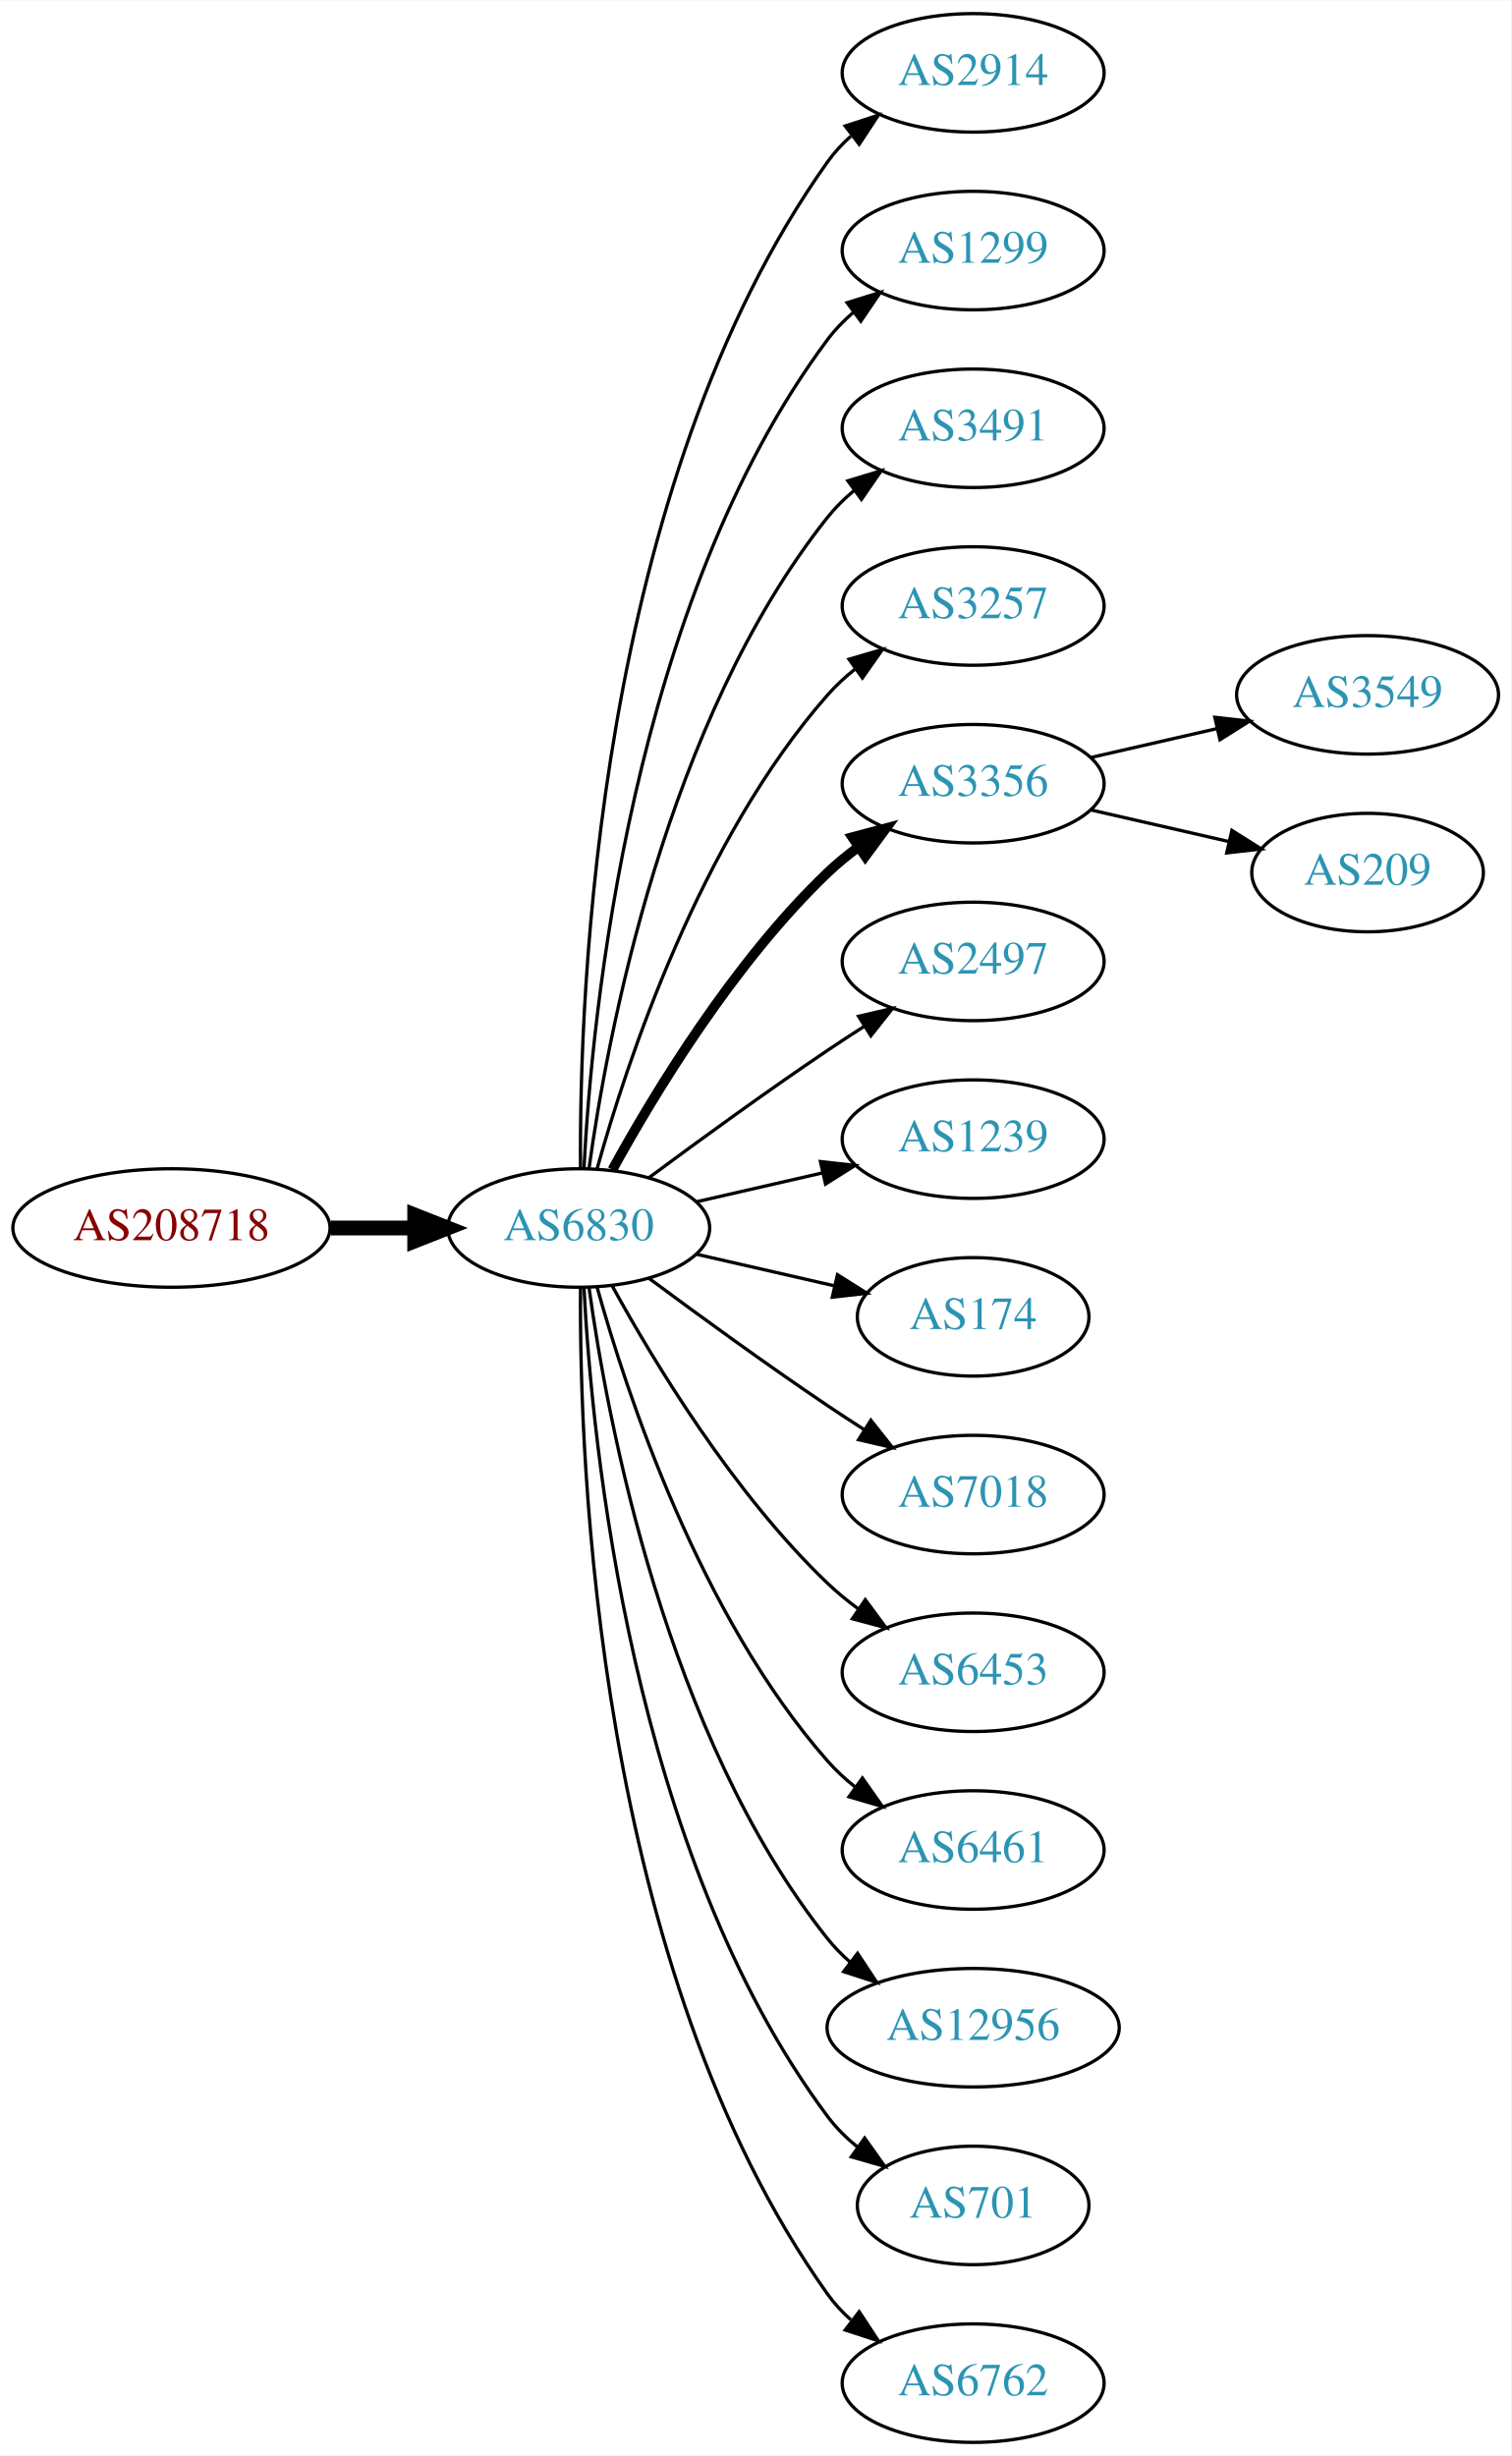
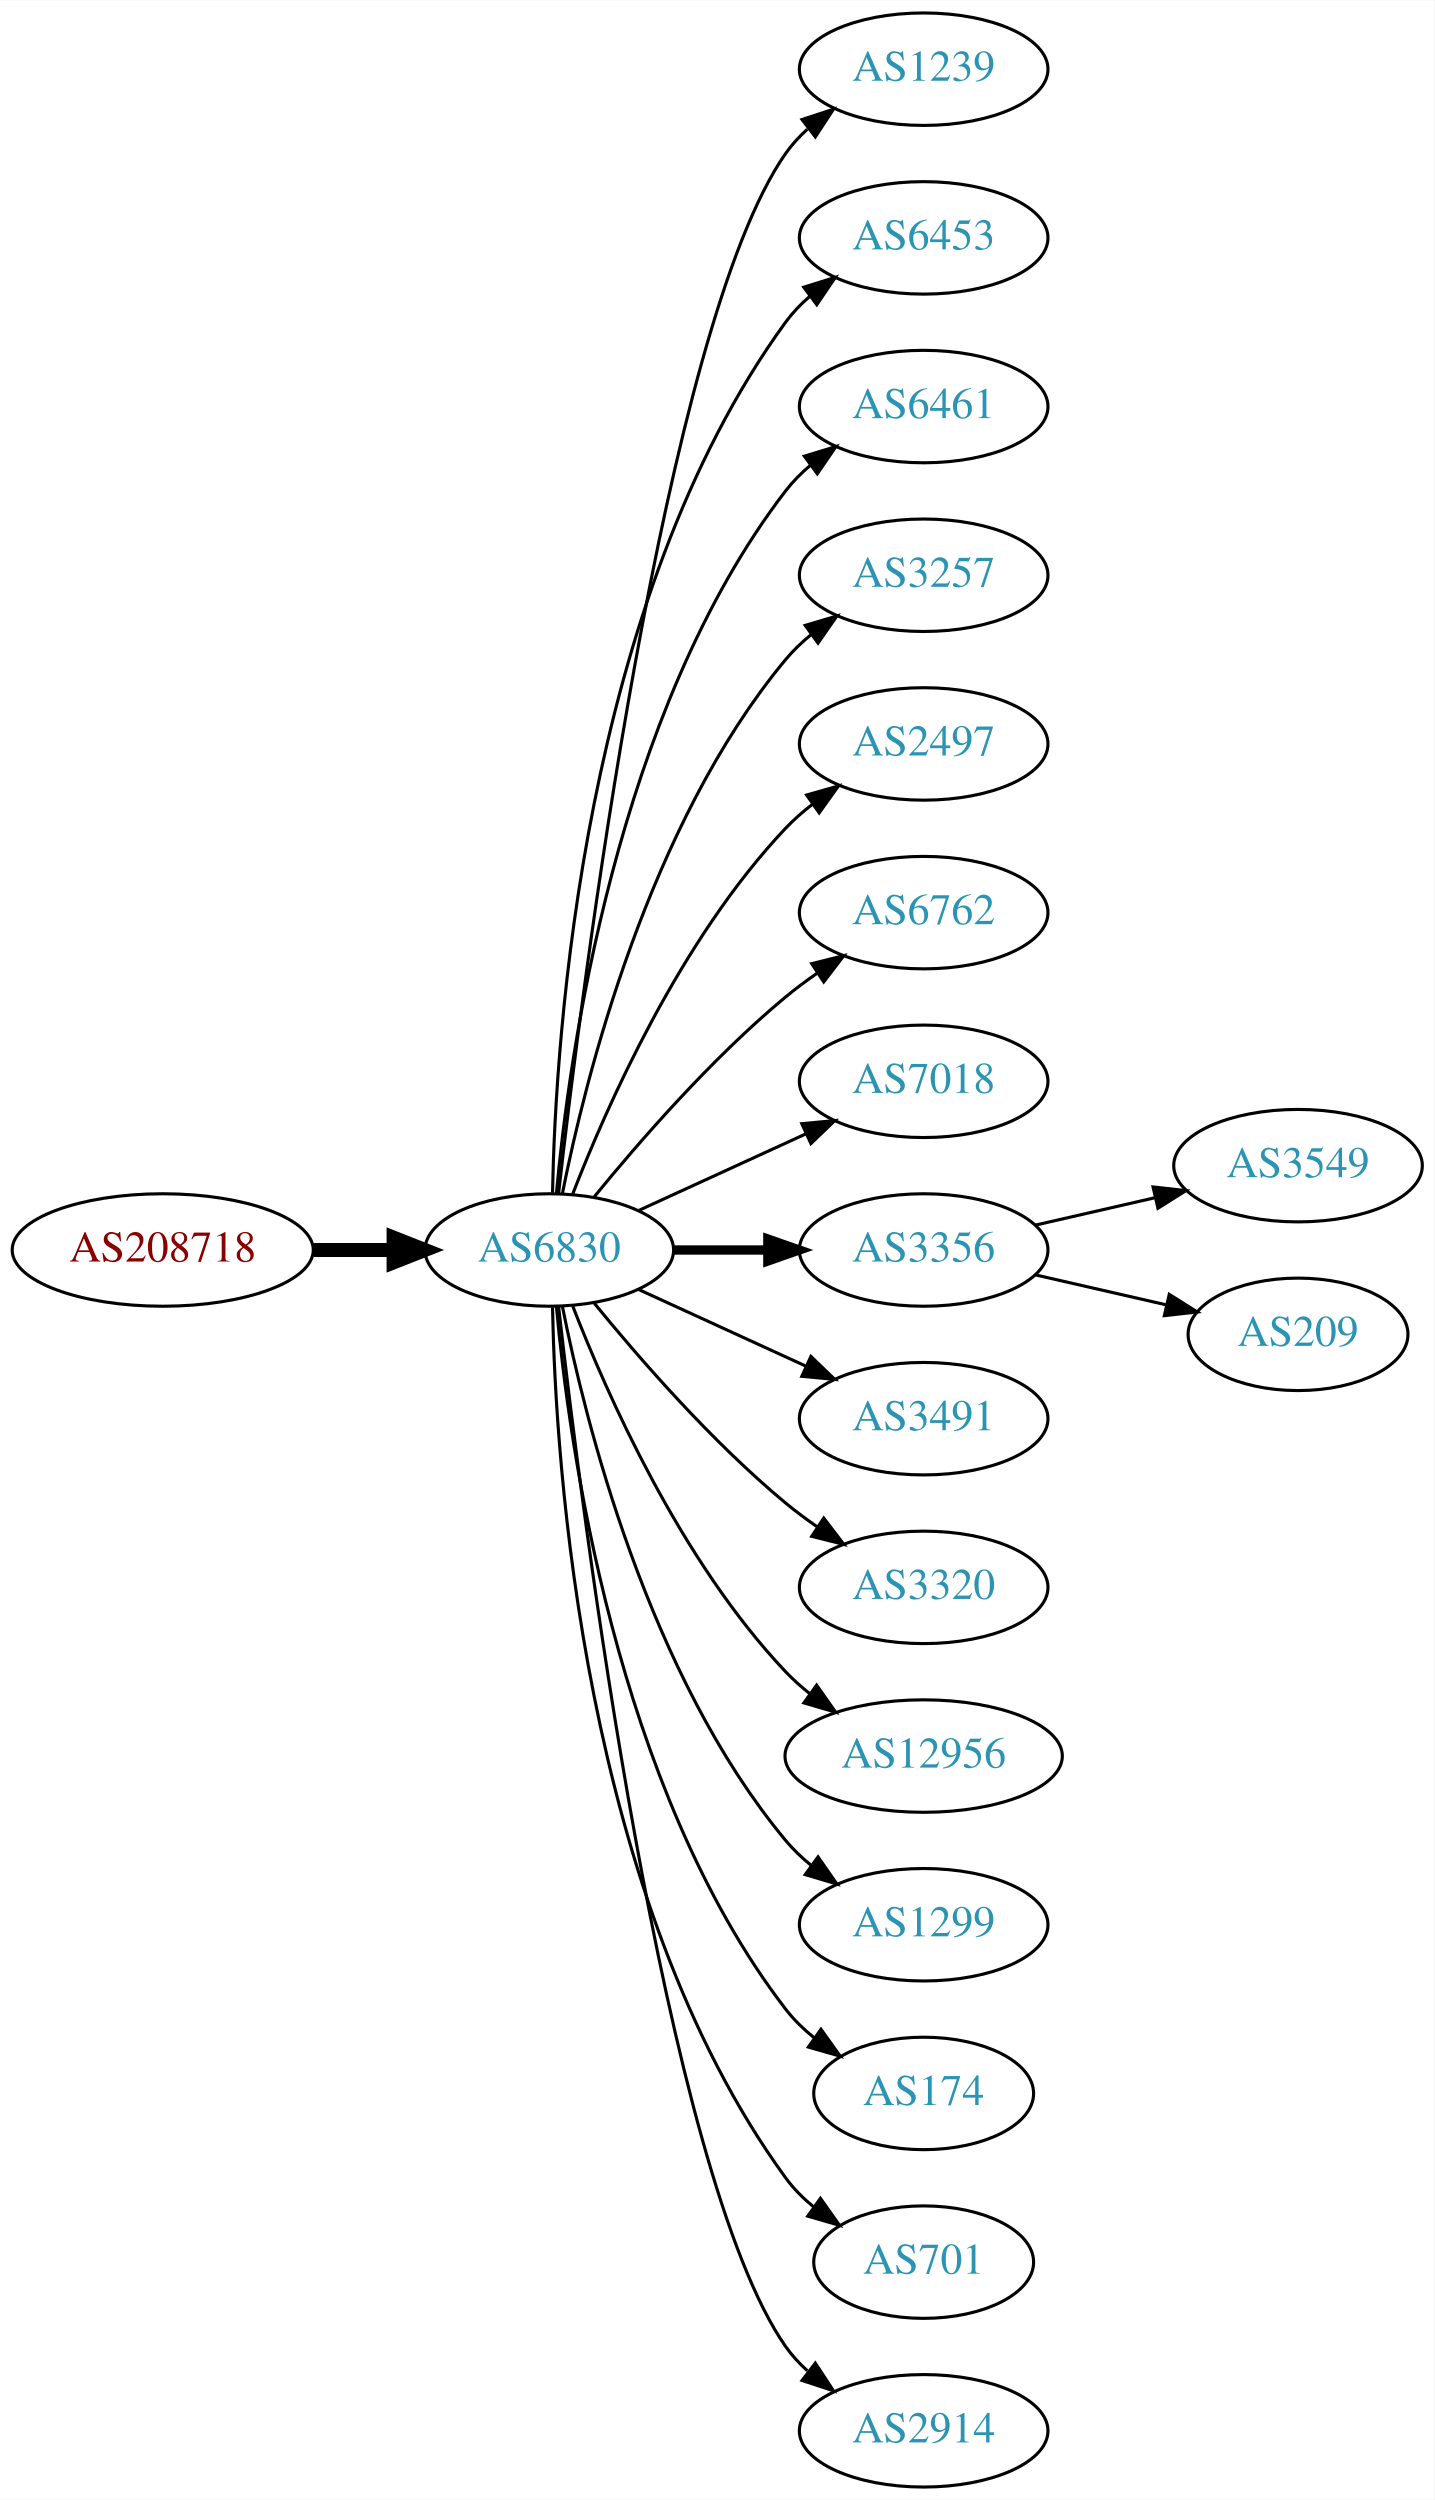
- <svg xmlns="http://www.w3.org/2000/svg" xmlns:xlink="http://www.w3.org/1999/xlink" width="459pt" height="746pt" viewBox="0.00 0.00 459.17 746.00">
-   <g id="graph0" class="graph" transform="scale(1 1) rotate(0) translate(4 742)">
-     <polygon fill="white" stroke="none" points="-4,4 -4,-742 455.17,-742 455.17,4 -4,4" />
+ <svg xmlns="http://www.w3.org/2000/svg" xmlns:xlink="http://www.w3.org/1999/xlink" width="459pt" height="800pt" viewBox="0.00 0.00 459.17 800.00">
+   <g id="graph0" class="graph" transform="scale(1 1) rotate(0) translate(4 796)">
+     <polygon fill="white" stroke="none" points="-4,4 -4,-796 455.17,-796 455.17,4 -4,4" />
    <g id="node1" class="node">
      <g id="a_node1">
        <a xlink:href="/asn/208718" xlink:title="AS208718 ~ Harald Leithner [AT]">
-           <ellipse fill="#ffffff" stroke="black" cx="48.096" cy="-369" rx="48.192" ry="18" />
-           <text text-anchor="middle" x="48.096" y="-365.3" font-family="Times,serif" font-size="14.00" fill="#880000">AS208718</text>
+           <ellipse fill="#ffffff" stroke="black" cx="48.096" cy="-396" rx="48.192" ry="18" />
+           <text text-anchor="middle" x="48.096" y="-392.3" font-family="Times,serif" font-size="14.00" fill="#880000">AS208718</text>
        </a>
      </g>
    </g>
    <g id="node2" class="node">
      <g id="a_node2">
        <a xlink:href="/asn/6830" xlink:title="AS6830 ~ LibertyGlobal [AT]">
-           <ellipse fill="#ffffff" stroke="black" cx="171.838" cy="-369" rx="39.794" ry="18" />
-           <text text-anchor="middle" x="171.838" y="-365.3" font-family="Times,serif" font-size="14.00" fill="#2c94b3">AS6830</text>
+           <ellipse fill="#ffffff" stroke="black" cx="171.838" cy="-396" rx="39.794" ry="18" />
+           <text text-anchor="middle" x="171.838" y="-392.3" font-family="Times,serif" font-size="14.00" fill="#2c94b3">AS6830</text>
        </a>
      </g>
    </g>
    <g id="edge1" class="edge">
-       <path fill="none" stroke="black" stroke-width="4.5" d="M96.513,-369C104.867,-369 113.577,-369 121.969,-369" />
-       <polygon fill="black" stroke="black" stroke-width="4.5" points="122.004,-372.938 132.004,-369 122.004,-365.063 122.004,-372.938" />
+       <path fill="none" stroke="black" stroke-width="4.5" d="M96.513,-396C104.867,-396 113.577,-396 121.969,-396" />
+       <polygon fill="black" stroke="black" stroke-width="4.5" points="122.004,-399.938 132.004,-396 122.004,-392.063 122.004,-399.938" />
    </g>
    <g id="node3" class="node">
      <g id="a_node3">
-         <a xlink:href="/asn/2914" xlink:title="AS2914 ~ NTT America, Inc. [US]">
-           <ellipse fill="#ffffff" stroke="black" cx="291.681" cy="-720" rx="39.794" ry="18" />
-           <text text-anchor="middle" x="291.681" y="-716.3" font-family="Times,serif" font-size="14.00" fill="#2c94b3">AS2914</text>
+         <a xlink:href="/asn/1239" xlink:title="AS1239 ~ Sprint [US]">
+           <ellipse fill="#ffffff" stroke="black" cx="291.681" cy="-774" rx="39.794" ry="18" />
+           <text text-anchor="middle" x="291.681" y="-770.3" font-family="Times,serif" font-size="14.00" fill="#2c94b3">AS1239</text>
        </a>
      </g>
    </g>
    <g id="edge2" class="edge">
-       <path fill="none" stroke="black" d="M172.387,-387.063C171.967,-439.503 177.121,-594.293 247.484,-693 249.486,-695.809 251.881,-698.388 254.502,-700.743" />
-       <polygon fill="black" stroke="black" points="252.807,-703.852 262.879,-707.139 257.055,-698.288 252.807,-703.852" />
+       <path fill="none" stroke="black" d="M174.808,-414.101C182.036,-477.928 208.714,-691.628 247.484,-747 249.463,-749.825 251.841,-752.416 254.451,-754.779" />
+       <polygon fill="black" stroke="black" points="252.744,-757.881 262.81,-761.188 257.003,-752.326 252.744,-757.881" />
    </g>
    <g id="node4" class="node">
      <g id="a_node4">
-         <a xlink:href="/asn/1299" xlink:title="AS1299 ~ Telia Carrier [EU]">
-           <ellipse fill="#ffffff" stroke="black" cx="291.681" cy="-666" rx="39.794" ry="18" />
-           <text text-anchor="middle" x="291.681" y="-662.3" font-family="Times,serif" font-size="14.00" fill="#2c94b3">AS1299</text>
+         <a xlink:href="/asn/6453" xlink:title="AS6453 ~ TATA COMMUNICATIONS (AMERICA) INC [US]">
+           <ellipse fill="#ffffff" stroke="black" cx="291.681" cy="-720" rx="39.794" ry="18" />
+           <text text-anchor="middle" x="291.681" y="-716.3" font-family="Times,serif" font-size="14.00" fill="#2c94b3">AS6453</text>
        </a>
      </g>
    </g>
    <g id="edge3" class="edge">
-       <path fill="none" stroke="black" d="M173.43,-387.023C175.806,-433.412 187.724,-558.893 247.484,-639 249.732,-642.013 252.424,-644.769 255.35,-647.272" />
-       <polygon fill="black" stroke="black" points="253.381,-650.169 263.502,-653.303 257.545,-644.542 253.381,-650.169" />
+       <path fill="none" stroke="black" d="M172.87,-414.337C173.843,-464.079 182.562,-603.806 247.484,-693 249.696,-696.039 252.364,-698.813 255.276,-701.326" />
+       <polygon fill="black" stroke="black" points="253.294,-704.214 263.407,-707.373 257.471,-698.597 253.294,-704.214" />
    </g>
    <g id="node5" class="node">
      <g id="a_node5">
-         <a xlink:href="/asn/3491" xlink:title="AS3491 ~ PCCW Global, Inc. [US]">
-           <ellipse fill="#ffffff" stroke="black" cx="291.681" cy="-612" rx="39.794" ry="18" />
-           <text text-anchor="middle" x="291.681" y="-608.3" font-family="Times,serif" font-size="14.00" fill="#2c94b3">AS3491</text>
+         <a xlink:href="/asn/6461" xlink:title="AS6461 ~ Zayo Bandwidth [US]">
+           <ellipse fill="#ffffff" stroke="black" cx="291.681" cy="-666" rx="39.794" ry="18" />
+           <text text-anchor="middle" x="291.681" y="-662.3" font-family="Times,serif" font-size="14.00" fill="#2c94b3">AS6461</text>
        </a>
      </g>
    </g>
    <g id="edge4" class="edge">
-       <path fill="none" stroke="black" d="M174.977,-387.17C180.477,-426.974 198.303,-523.233 247.484,-585 249.826,-587.94 252.58,-590.649 255.546,-593.121" />
-       <polygon fill="black" stroke="black" points="253.611,-596.042 263.752,-599.11 257.738,-590.388 253.611,-596.042" />
+       <path fill="none" stroke="black" d="M174.122,-414.117C178.02,-457.332 193.037,-568.131 247.484,-639 249.774,-641.981 252.494,-644.716 255.439,-647.205" />
+       <polygon fill="black" stroke="black" points="253.485,-650.113 263.615,-653.218 257.633,-644.473 253.485,-650.113" />
    </g>
    <g id="node6" class="node">
      <g id="a_node6">
        <a xlink:href="/asn/3257" xlink:title="AS3257 ~ GTT [DE]">
-           <ellipse fill="#ffffff" stroke="black" cx="291.681" cy="-558" rx="39.794" ry="18" />
-           <text text-anchor="middle" x="291.681" y="-554.3" font-family="Times,serif" font-size="14.00" fill="#2c94b3">AS3257</text>
+           <ellipse fill="#ffffff" stroke="black" cx="291.681" cy="-612" rx="39.794" ry="18" />
+           <text text-anchor="middle" x="291.681" y="-608.3" font-family="Times,serif" font-size="14.00" fill="#2c94b3">AS3257</text>
        </a>
      </g>
    </g>
    <g id="edge5" class="edge">
-       <path fill="none" stroke="black" d="M177.411,-386.946C186.317,-418.995 208.601,-486.842 247.484,-531 249.968,-533.821 252.818,-536.449 255.844,-538.871" />
-       <polygon fill="black" stroke="black" points="253.961,-541.828 264.133,-544.791 258.029,-536.131 253.961,-541.828" />
+       <path fill="none" stroke="black" d="M176.037,-414.073C183.2,-450.141 203.474,-532.125 247.484,-585 249.889,-587.889 252.686,-590.563 255.678,-593.013" />
+       <polygon fill="black" stroke="black" points="253.766,-595.95 263.921,-598.973 257.868,-590.277 253.766,-595.95" />
    </g>
    <g id="node7" class="node">
      <g id="a_node7">
-         <a xlink:href="/asn/3356" xlink:title="AS3356 ~ Level 3 Parent, LLC [US]">
-           <ellipse fill="#ffffff" stroke="black" cx="291.681" cy="-504" rx="39.794" ry="18" />
-           <text text-anchor="middle" x="291.681" y="-500.3" font-family="Times,serif" font-size="14.00" fill="#2c94b3">AS3356</text>
+         <a xlink:href="/asn/2497" xlink:title="AS2497 ~ Internet Initiative Japan Inc. [JP]">
+           <ellipse fill="#ffffff" stroke="black" cx="291.681" cy="-558" rx="39.794" ry="18" />
+           <text text-anchor="middle" x="291.681" y="-554.3" font-family="Times,serif" font-size="14.00" fill="#2c94b3">AS2497</text>
        </a>
      </g>
    </g>
    <g id="edge6" class="edge">
-       <path fill="none" stroke="black" stroke-width="3" d="M182.079,-386.713C194.625,-409.561 218.802,-449.611 247.484,-477 250.353,-479.739 253.542,-482.347 256.851,-484.785" />
-       <polygon fill="black" stroke="black" stroke-width="3" points="254.974,-487.742 265.21,-490.477 258.914,-481.956 254.974,-487.742" />
+       <path fill="none" stroke="black" d="M179.361,-413.994C190.112,-441.728 213.769,-495.429 247.484,-531 250.07,-533.728 252.988,-536.294 256.056,-538.677" />
+       <polygon fill="black" stroke="black" points="254.21,-541.658 264.404,-544.543 258.234,-535.93 254.21,-541.658" />
    </g>
    <g id="node8" class="node">
      <g id="a_node8">
-         <a xlink:href="/asn/2497" xlink:title="AS2497 ~ Internet Initiative Japan Inc. [JP]">
-           <ellipse fill="#ffffff" stroke="black" cx="291.681" cy="-450" rx="39.794" ry="18" />
-           <text text-anchor="middle" x="291.681" y="-446.3" font-family="Times,serif" font-size="14.00" fill="#2c94b3">AS2497</text>
+         <a xlink:href="/asn/6762" xlink:title="AS6762 ~ TELECOM ITALIA SPARKLE S.p.A. [IT]">
+           <ellipse fill="#ffffff" stroke="black" cx="291.681" cy="-504" rx="39.794" ry="18" />
+           <text text-anchor="middle" x="291.681" y="-500.3" font-family="Times,serif" font-size="14.00" fill="#2c94b3">AS6762</text>
        </a>
      </g>
    </g>
    <g id="edge7" class="edge">
-       <path fill="none" stroke="black" d="M193.168,-384.277C208.031,-395.304 228.775,-410.407 247.484,-423 251.033,-425.389 254.784,-427.839 258.532,-430.242" />
-       <polygon fill="black" stroke="black" points="256.858,-433.325 267.181,-435.712 260.6,-427.409 256.858,-433.325" />
+       <path fill="none" stroke="black" d="M186.257,-413.065C200.372,-430.375 223.786,-457.345 247.484,-477 250.701,-479.668 254.201,-482.27 257.772,-484.741" />
+       <polygon fill="black" stroke="black" points="255.85,-487.666 266.128,-490.236 259.695,-481.817 255.85,-487.666" />
    </g>
    <g id="node9" class="node">
      <g id="a_node9">
-         <a xlink:href="/asn/1239" xlink:title="AS1239 ~ Sprint [US]">
-           <ellipse fill="#ffffff" stroke="black" cx="291.681" cy="-396" rx="39.794" ry="18" />
-           <text text-anchor="middle" x="291.681" y="-392.3" font-family="Times,serif" font-size="14.00" fill="#2c94b3">AS1239</text>
+         <a xlink:href="/asn/7018" xlink:title="AS7018 ~ ATT-INTERNET4 [US]">
+           <ellipse fill="#ffffff" stroke="black" cx="291.681" cy="-450" rx="39.794" ry="18" />
+           <text text-anchor="middle" x="291.681" y="-446.3" font-family="Times,serif" font-size="14.00" fill="#2c94b3">AS7018</text>
        </a>
      </g>
    </g>
    <g id="edge8" class="edge">
-       <path fill="none" stroke="black" d="M207.557,-376.955C219.557,-379.704 233.178,-382.825 245.871,-385.733" />
-       <polygon fill="black" stroke="black" points="245.273,-389.187 255.802,-388.009 246.836,-382.364 245.273,-389.187" />
+       <path fill="none" stroke="black" d="M200.467,-408.661C216.424,-415.973 236.694,-425.261 253.977,-433.181" />
+       <polygon fill="black" stroke="black" points="252.676,-436.435 263.225,-437.419 255.592,-430.071 252.676,-436.435" />
    </g>
    <g id="node10" class="node">
      <g id="a_node10">
-         <a xlink:href="/asn/174" xlink:title="AS174 ~ Cogent Communications [US]">
-           <ellipse fill="#ffffff" stroke="black" cx="291.681" cy="-342" rx="35.194" ry="18" />
-           <text text-anchor="middle" x="291.681" y="-338.3" font-family="Times,serif" font-size="14.00" fill="#2c94b3">AS174</text>
+         <a xlink:href="/asn/3356" xlink:title="AS3356 ~ Level 3 Parent, LLC [US]">
+           <ellipse fill="#ffffff" stroke="black" cx="291.681" cy="-396" rx="39.794" ry="18" />
+           <text text-anchor="middle" x="291.681" y="-392.3" font-family="Times,serif" font-size="14.00" fill="#2c94b3">AS3356</text>
        </a>
      </g>
    </g>
    <g id="edge9" class="edge">
-       <path fill="none" stroke="black" d="M207.557,-361.045C220.65,-358.045 235.672,-354.604 249.313,-351.478" />
-       <polygon fill="black" stroke="black" points="250.454,-354.807 259.42,-349.162 248.891,-347.984 250.454,-354.807" />
+       <path fill="none" stroke="black" stroke-width="3" d="M211.751,-396C221.304,-396 231.654,-396 241.616,-396" />
+       <polygon fill="black" stroke="black" stroke-width="3" points="241.809,-399.5 251.809,-396 241.809,-392.5 241.809,-399.5" />
    </g>
    <g id="node11" class="node">
      <g id="a_node11">
-         <a xlink:href="/asn/7018" xlink:title="AS7018 ~ AT&amp;T Services, Inc. [US]">
-           <ellipse fill="#ffffff" stroke="black" cx="291.681" cy="-288" rx="39.794" ry="18" />
-           <text text-anchor="middle" x="291.681" y="-284.3" font-family="Times,serif" font-size="14.00" fill="#2c94b3">AS7018</text>
+         <a xlink:href="/asn/3491" xlink:title="AS3491 ~ PCCW Global, Inc. [US]">
+           <ellipse fill="#ffffff" stroke="black" cx="291.681" cy="-342" rx="39.794" ry="18" />
+           <text text-anchor="middle" x="291.681" y="-338.3" font-family="Times,serif" font-size="14.00" fill="#2c94b3">AS3491</text>
        </a>
      </g>
    </g>
    <g id="edge10" class="edge">
-       <path fill="none" stroke="black" d="M193.168,-353.723C208.031,-342.696 228.775,-327.593 247.484,-315 251.033,-312.611 254.784,-310.161 258.532,-307.758" />
-       <polygon fill="black" stroke="black" points="260.6,-310.591 267.181,-302.288 256.858,-304.675 260.6,-310.591" />
+       <path fill="none" stroke="black" d="M200.467,-383.339C216.424,-376.027 236.694,-366.739 253.977,-358.819" />
+       <polygon fill="black" stroke="black" points="255.592,-361.929 263.225,-354.581 252.676,-355.565 255.592,-361.929" />
    </g>
    <g id="node12" class="node">
      <g id="a_node12">
-         <a xlink:href="/asn/6453" xlink:title="AS6453 ~ TATA COMMUNICATIONS (AMERICA) INC [US]">
-           <ellipse fill="#ffffff" stroke="black" cx="291.681" cy="-234" rx="39.794" ry="18" />
-           <text text-anchor="middle" x="291.681" y="-230.3" font-family="Times,serif" font-size="14.00" fill="#2c94b3">AS6453</text>
+         <a xlink:href="/asn/3320" xlink:title="AS3320 ~ DTAG [DE]">
+           <ellipse fill="#ffffff" stroke="black" cx="291.681" cy="-288" rx="39.794" ry="18" />
+           <text text-anchor="middle" x="291.681" y="-284.3" font-family="Times,serif" font-size="14.00" fill="#2c94b3">AS3320</text>
        </a>
      </g>
    </g>
    <g id="edge11" class="edge">
-       <path fill="none" stroke="black" d="M182.079,-351.287C194.625,-328.439 218.802,-288.389 247.484,-261 250.353,-258.261 253.542,-255.653 256.851,-253.215" />
-       <polygon fill="black" stroke="black" points="258.914,-256.044 265.21,-247.523 254.974,-250.258 258.914,-256.044" />
+       <path fill="none" stroke="black" d="M186.257,-378.935C200.372,-361.625 223.786,-334.655 247.484,-315 250.701,-312.332 254.201,-309.73 257.772,-307.259" />
+       <polygon fill="black" stroke="black" points="259.695,-310.183 266.128,-301.764 255.85,-304.334 259.695,-310.183" />
    </g>
    <g id="node13" class="node">
      <g id="a_node13">
-         <a xlink:href="/asn/6461" xlink:title="AS6461 ~ Zayo Bandwidth [US]">
-           <ellipse fill="#ffffff" stroke="black" cx="291.681" cy="-180" rx="39.794" ry="18" />
-           <text text-anchor="middle" x="291.681" y="-176.3" font-family="Times,serif" font-size="14.00" fill="#2c94b3">AS6461</text>
+         <a xlink:href="/asn/12956" xlink:title="AS12956 ~ TELXIUS [ES]">
+           <ellipse fill="#ffffff" stroke="black" cx="291.681" cy="-234" rx="44.393" ry="18" />
+           <text text-anchor="middle" x="291.681" y="-230.3" font-family="Times,serif" font-size="14.00" fill="#2c94b3">AS12956</text>
        </a>
      </g>
    </g>
    <g id="edge12" class="edge">
-       <path fill="none" stroke="black" d="M177.411,-351.054C186.317,-319.005 208.601,-251.158 247.484,-207 249.968,-204.179 252.818,-201.551 255.844,-199.129" />
-       <polygon fill="black" stroke="black" points="258.029,-201.869 264.133,-193.209 253.961,-196.172 258.029,-201.869" />
+       <path fill="none" stroke="black" d="M179.361,-378.006C190.112,-350.272 213.769,-296.571 247.484,-261 249.869,-258.485 252.535,-256.107 255.341,-253.883" />
+       <polygon fill="black" stroke="black" points="257.41,-256.707 263.503,-248.039 253.335,-251.015 257.41,-256.707" />
    </g>
    <g id="node14" class="node">
      <g id="a_node14">
-         <a xlink:href="/asn/12956" xlink:title="AS12956 ~ TELXIUS [ES]">
-           <ellipse fill="#ffffff" stroke="black" cx="291.681" cy="-126" rx="44.393" ry="18" />
-           <text text-anchor="middle" x="291.681" y="-122.3" font-family="Times,serif" font-size="14.00" fill="#2c94b3">AS12956</text>
+         <a xlink:href="/asn/1299" xlink:title="AS1299 ~ Telia Carrier [EU]">
+           <ellipse fill="#ffffff" stroke="black" cx="291.681" cy="-180" rx="39.794" ry="18" />
+           <text text-anchor="middle" x="291.681" y="-176.3" font-family="Times,serif" font-size="14.00" fill="#2c94b3">AS1299</text>
        </a>
      </g>
    </g>
    <g id="edge13" class="edge">
-       <path fill="none" stroke="black" d="M174.977,-350.83C180.477,-311.026 198.303,-214.767 247.484,-153 249.523,-150.44 251.874,-148.056 254.406,-145.851" />
-       <polygon fill="black" stroke="black" points="256.561,-148.609 262.407,-139.773 252.327,-143.035 256.561,-148.609" />
+       <path fill="none" stroke="black" d="M176.037,-377.927C183.2,-341.859 203.474,-259.875 247.484,-207 249.889,-204.111 252.686,-201.437 255.678,-198.987" />
+       <polygon fill="black" stroke="black" points="257.868,-201.723 263.921,-193.027 253.766,-196.05 257.868,-201.723" />
    </g>
    <g id="node15" class="node">
      <g id="a_node15">
+         <a xlink:href="/asn/174" xlink:title="AS174 ~ Cogent Communications [US]">
+           <ellipse fill="#ffffff" stroke="black" cx="291.681" cy="-126" rx="35.194" ry="18" />
+           <text text-anchor="middle" x="291.681" y="-122.3" font-family="Times,serif" font-size="14.00" fill="#2c94b3">AS174</text>
+         </a>
+       </g>
+     </g>
+     <g id="edge14" class="edge">
+       <path fill="none" stroke="black" d="M174.122,-377.883C178.02,-334.668 193.037,-223.869 247.484,-153 250.091,-149.607 253.255,-146.533 256.672,-143.777" />
+       <polygon fill="black" stroke="black" points="258.811,-146.552 264.964,-137.927 254.775,-140.832 258.811,-146.552" />
+     </g>
+     <g id="node16" class="node">
+       <g id="a_node16">
        <a xlink:href="/asn/701" xlink:title="AS701 ~ UUNET [US]">
          <ellipse fill="#ffffff" stroke="black" cx="291.681" cy="-72" rx="35.194" ry="18" />
          <text text-anchor="middle" x="291.681" y="-68.3" font-family="Times,serif" font-size="14.00" fill="#2c94b3">AS701</text>
        </a>
      </g>
    </g>
-     <g id="edge14" class="edge">
-       <path fill="none" stroke="black" d="M173.43,-350.977C175.806,-304.588 187.724,-179.107 247.484,-99 250.043,-95.571 253.176,-92.474 256.577,-89.705" />
-       <polygon fill="black" stroke="black" points="258.716,-92.479 264.85,-83.841 254.668,-86.769 258.716,-92.479" />
-     </g>
-     <g id="node16" class="node">
-       <g id="a_node16">
-         <a xlink:href="/asn/6762" xlink:title="AS6762 ~ TELECOM ITALIA SPARKLE S.p.A. [IT]">
-           <ellipse fill="#ffffff" stroke="black" cx="291.681" cy="-18" rx="39.794" ry="18" />
-           <text text-anchor="middle" x="291.681" y="-14.3" font-family="Times,serif" font-size="14.00" fill="#2c94b3">AS6762</text>
-         </a>
-       </g>
-     </g>
    <g id="edge15" class="edge">
-       <path fill="none" stroke="black" d="M172.387,-350.937C171.967,-298.497 177.121,-143.707 247.484,-45 249.486,-42.191 251.881,-39.612 254.502,-37.257" />
-       <polygon fill="black" stroke="black" points="257.055,-39.712 262.879,-30.861 252.807,-34.148 257.055,-39.712" />
+       <path fill="none" stroke="black" d="M172.87,-377.663C173.843,-327.921 182.562,-188.194 247.484,-99 250.002,-95.541 253.111,-92.425 256.497,-89.647" />
+       <polygon fill="black" stroke="black" points="258.636,-92.42 264.755,-83.771 254.578,-86.716 258.636,-92.42" />
    </g>
    <g id="node17" class="node">
      <g id="a_node17">
-         <a xlink:href="/asn/3549" xlink:title="AS3549 ~ Level 3 Parent, LLC [US]">
-           <ellipse fill="#ffffff" stroke="black" cx="411.523" cy="-531" rx="39.794" ry="18" />
-           <text text-anchor="middle" x="411.523" y="-527.3" font-family="Times,serif" font-size="14.00" fill="#2c94b3">AS3549</text>
+         <a xlink:href="/asn/2914" xlink:title="AS2914 ~ NTT America, Inc. [US]">
+           <ellipse fill="#ffffff" stroke="black" cx="291.681" cy="-18" rx="39.794" ry="18" />
+           <text text-anchor="middle" x="291.681" y="-14.3" font-family="Times,serif" font-size="14.00" fill="#2c94b3">AS2914</text>
        </a>
      </g>
    </g>
    <g id="edge16" class="edge">
-       <path fill="none" stroke="black" d="M327.4,-511.955C339.4,-514.704 353.021,-517.825 365.713,-520.733" />
-       <polygon fill="black" stroke="black" points="365.116,-524.187 375.645,-523.009 366.679,-517.364 365.116,-524.187" />
+       <path fill="none" stroke="black" d="M174.808,-377.899C182.036,-314.072 208.714,-100.372 247.484,-45 249.463,-42.175 251.841,-39.584 254.451,-37.221" />
+       <polygon fill="black" stroke="black" points="257.003,-39.674 262.81,-30.812 252.744,-34.119 257.003,-39.674" />
    </g>
    <g id="node18" class="node">
      <g id="a_node18">
+         <a xlink:href="/asn/3549" xlink:title="AS3549 ~ Level 3 Parent, LLC [US]">
+           <ellipse fill="#ffffff" stroke="black" cx="411.523" cy="-423" rx="39.794" ry="18" />
+           <text text-anchor="middle" x="411.523" y="-419.3" font-family="Times,serif" font-size="14.00" fill="#2c94b3">AS3549</text>
+         </a>
+       </g>
+     </g>
+     <g id="edge17" class="edge">
+       <path fill="none" stroke="black" d="M327.4,-403.955C339.4,-406.704 353.021,-409.825 365.713,-412.733" />
+       <polygon fill="black" stroke="black" points="365.116,-416.187 375.645,-415.009 366.679,-409.364 365.116,-416.187" />
+     </g>
+     <g id="node19" class="node">
+       <g id="a_node19">
        <a xlink:href="/asn/209" xlink:title="AS209 ~ CenturyLink Communications, LLC [US]">
-           <ellipse fill="#ffffff" stroke="black" cx="411.523" cy="-477" rx="35.194" ry="18" />
-           <text text-anchor="middle" x="411.523" y="-473.3" font-family="Times,serif" font-size="14.00" fill="#2c94b3">AS209</text>
-         </a>
-       </g>
-     </g>
-     <g id="edge17" class="edge">
-       <path fill="none" stroke="black" d="M327.4,-496.045C340.492,-493.045 355.514,-489.604 369.155,-486.478" />
-       <polygon fill="black" stroke="black" points="370.297,-489.807 379.262,-484.162 368.733,-482.984 370.297,-489.807" />
+           <ellipse fill="#ffffff" stroke="black" cx="411.523" cy="-369" rx="35.194" ry="18" />
+           <text text-anchor="middle" x="411.523" y="-365.3" font-family="Times,serif" font-size="14.00" fill="#2c94b3">AS209</text>
+         </a>
+       </g>
+     </g>
+     <g id="edge18" class="edge">
+       <path fill="none" stroke="black" d="M327.4,-388.045C340.492,-385.045 355.514,-381.604 369.155,-378.478" />
+       <polygon fill="black" stroke="black" points="370.297,-381.807 379.262,-376.162 368.733,-374.984 370.297,-381.807" />
    </g>
  </g>
</svg>
